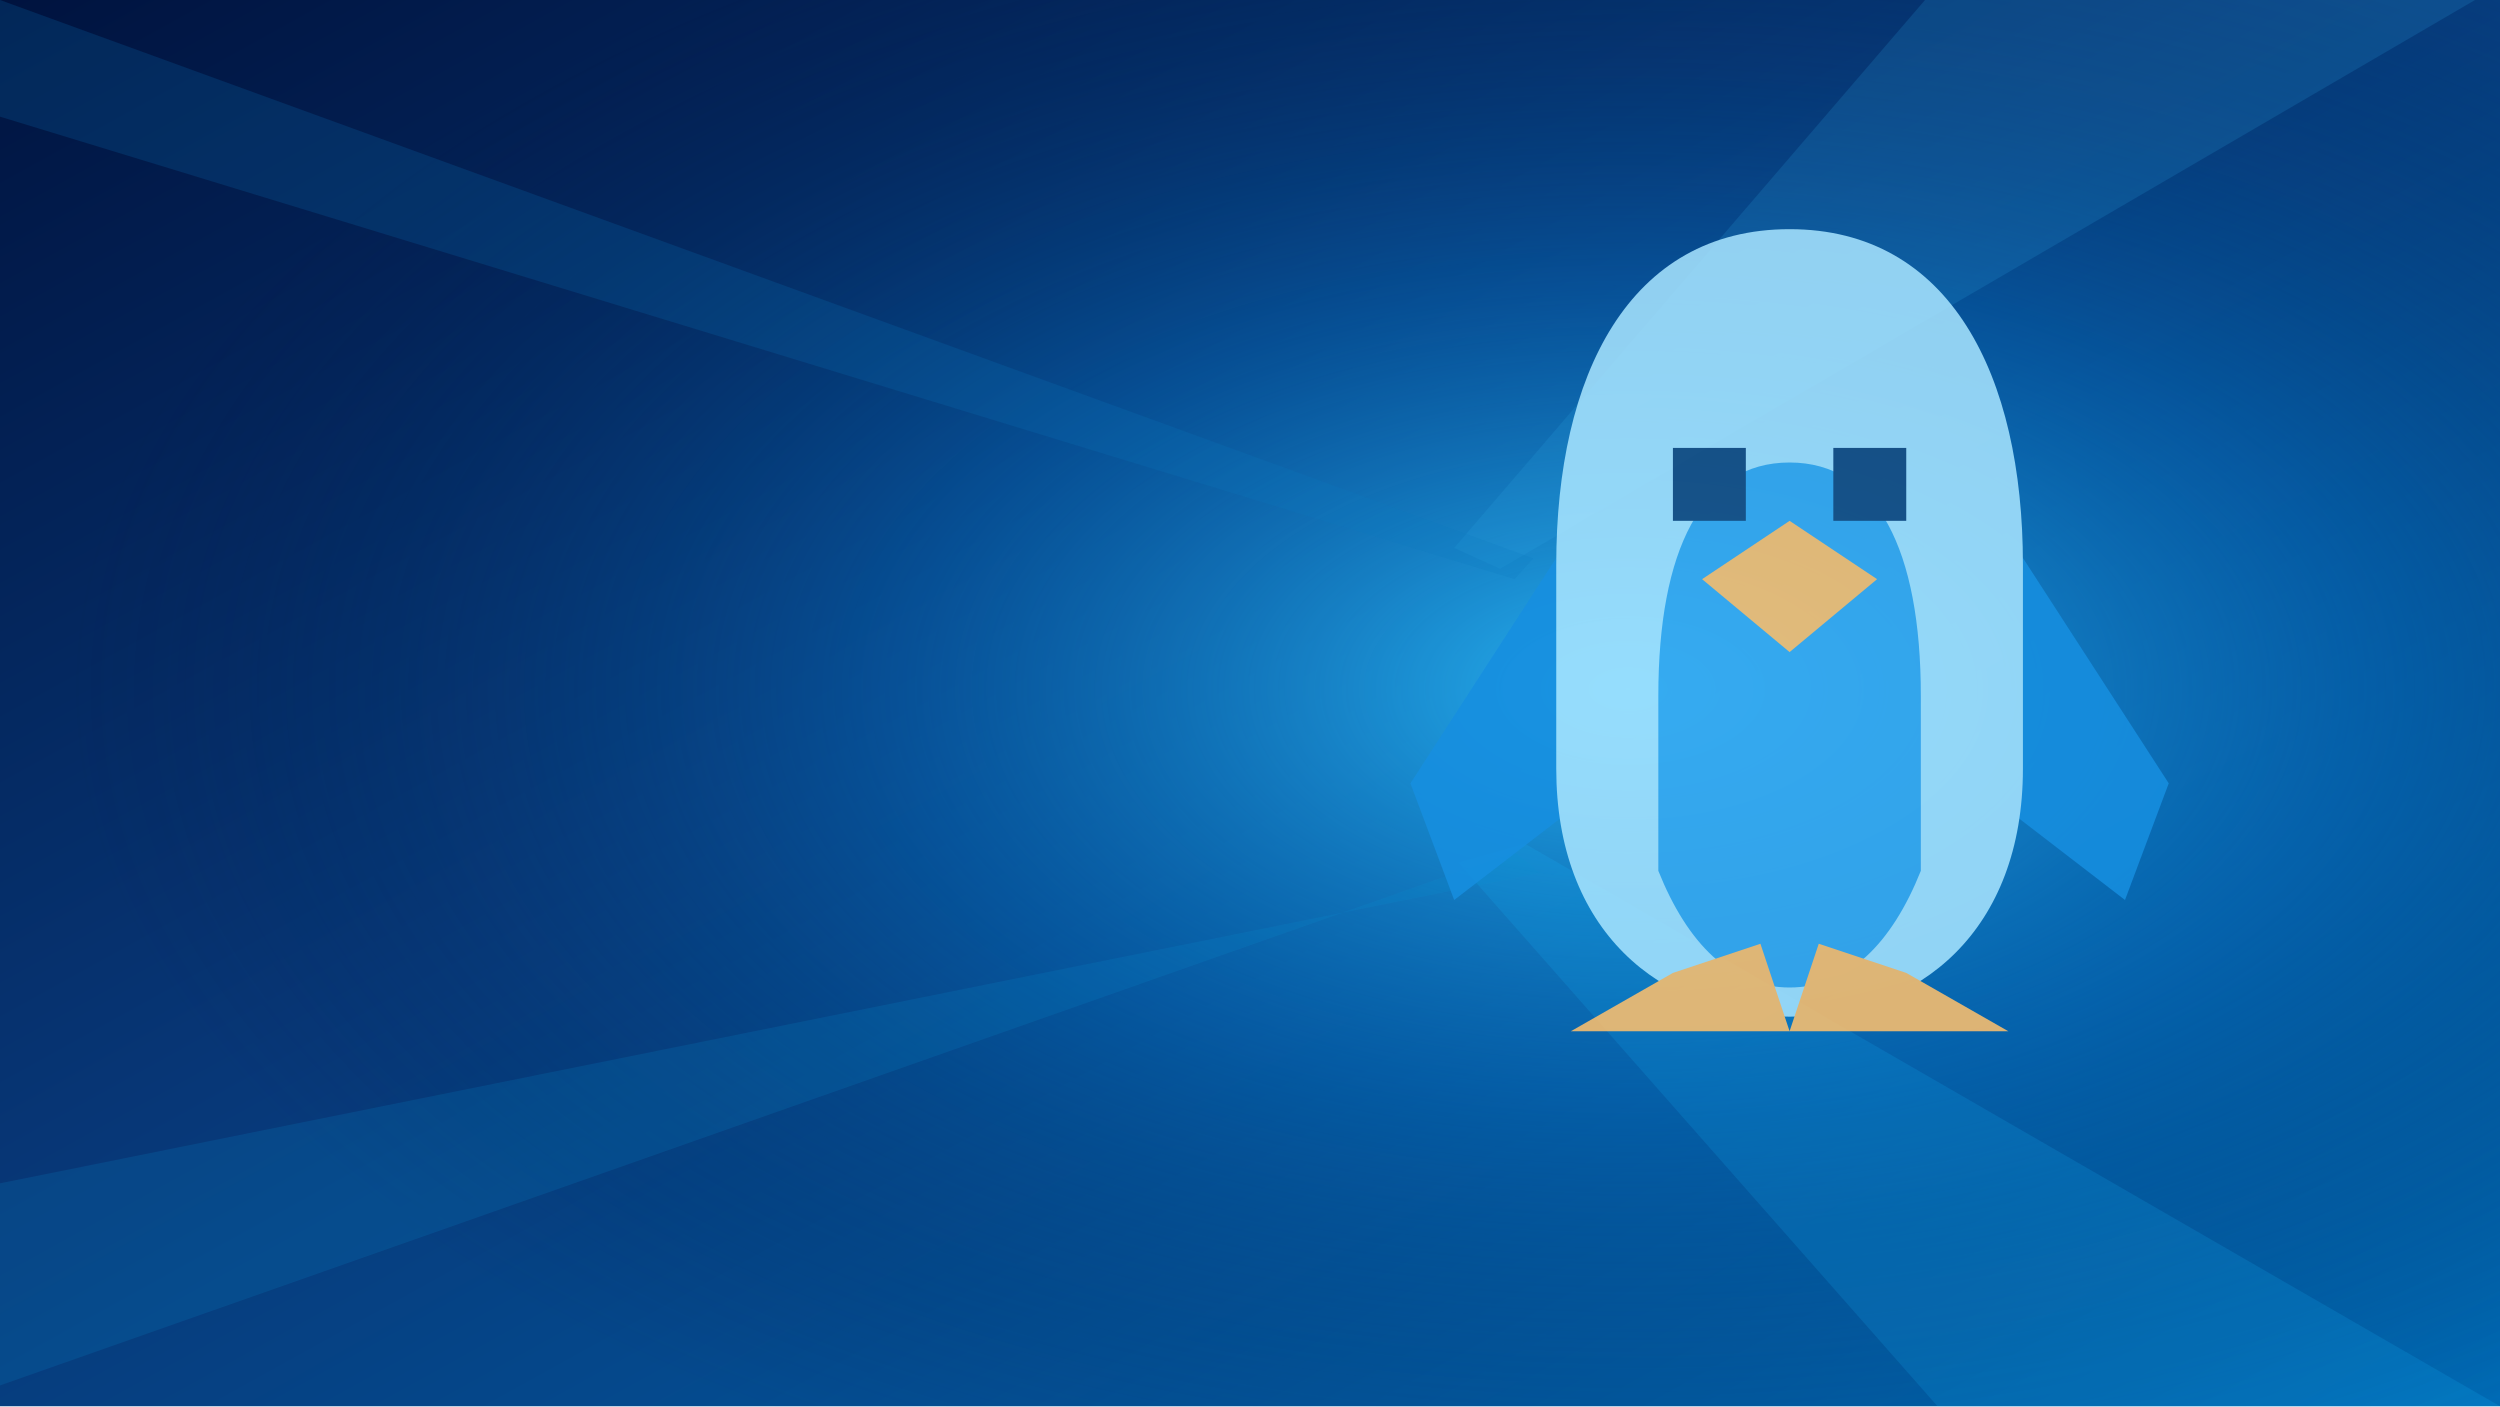
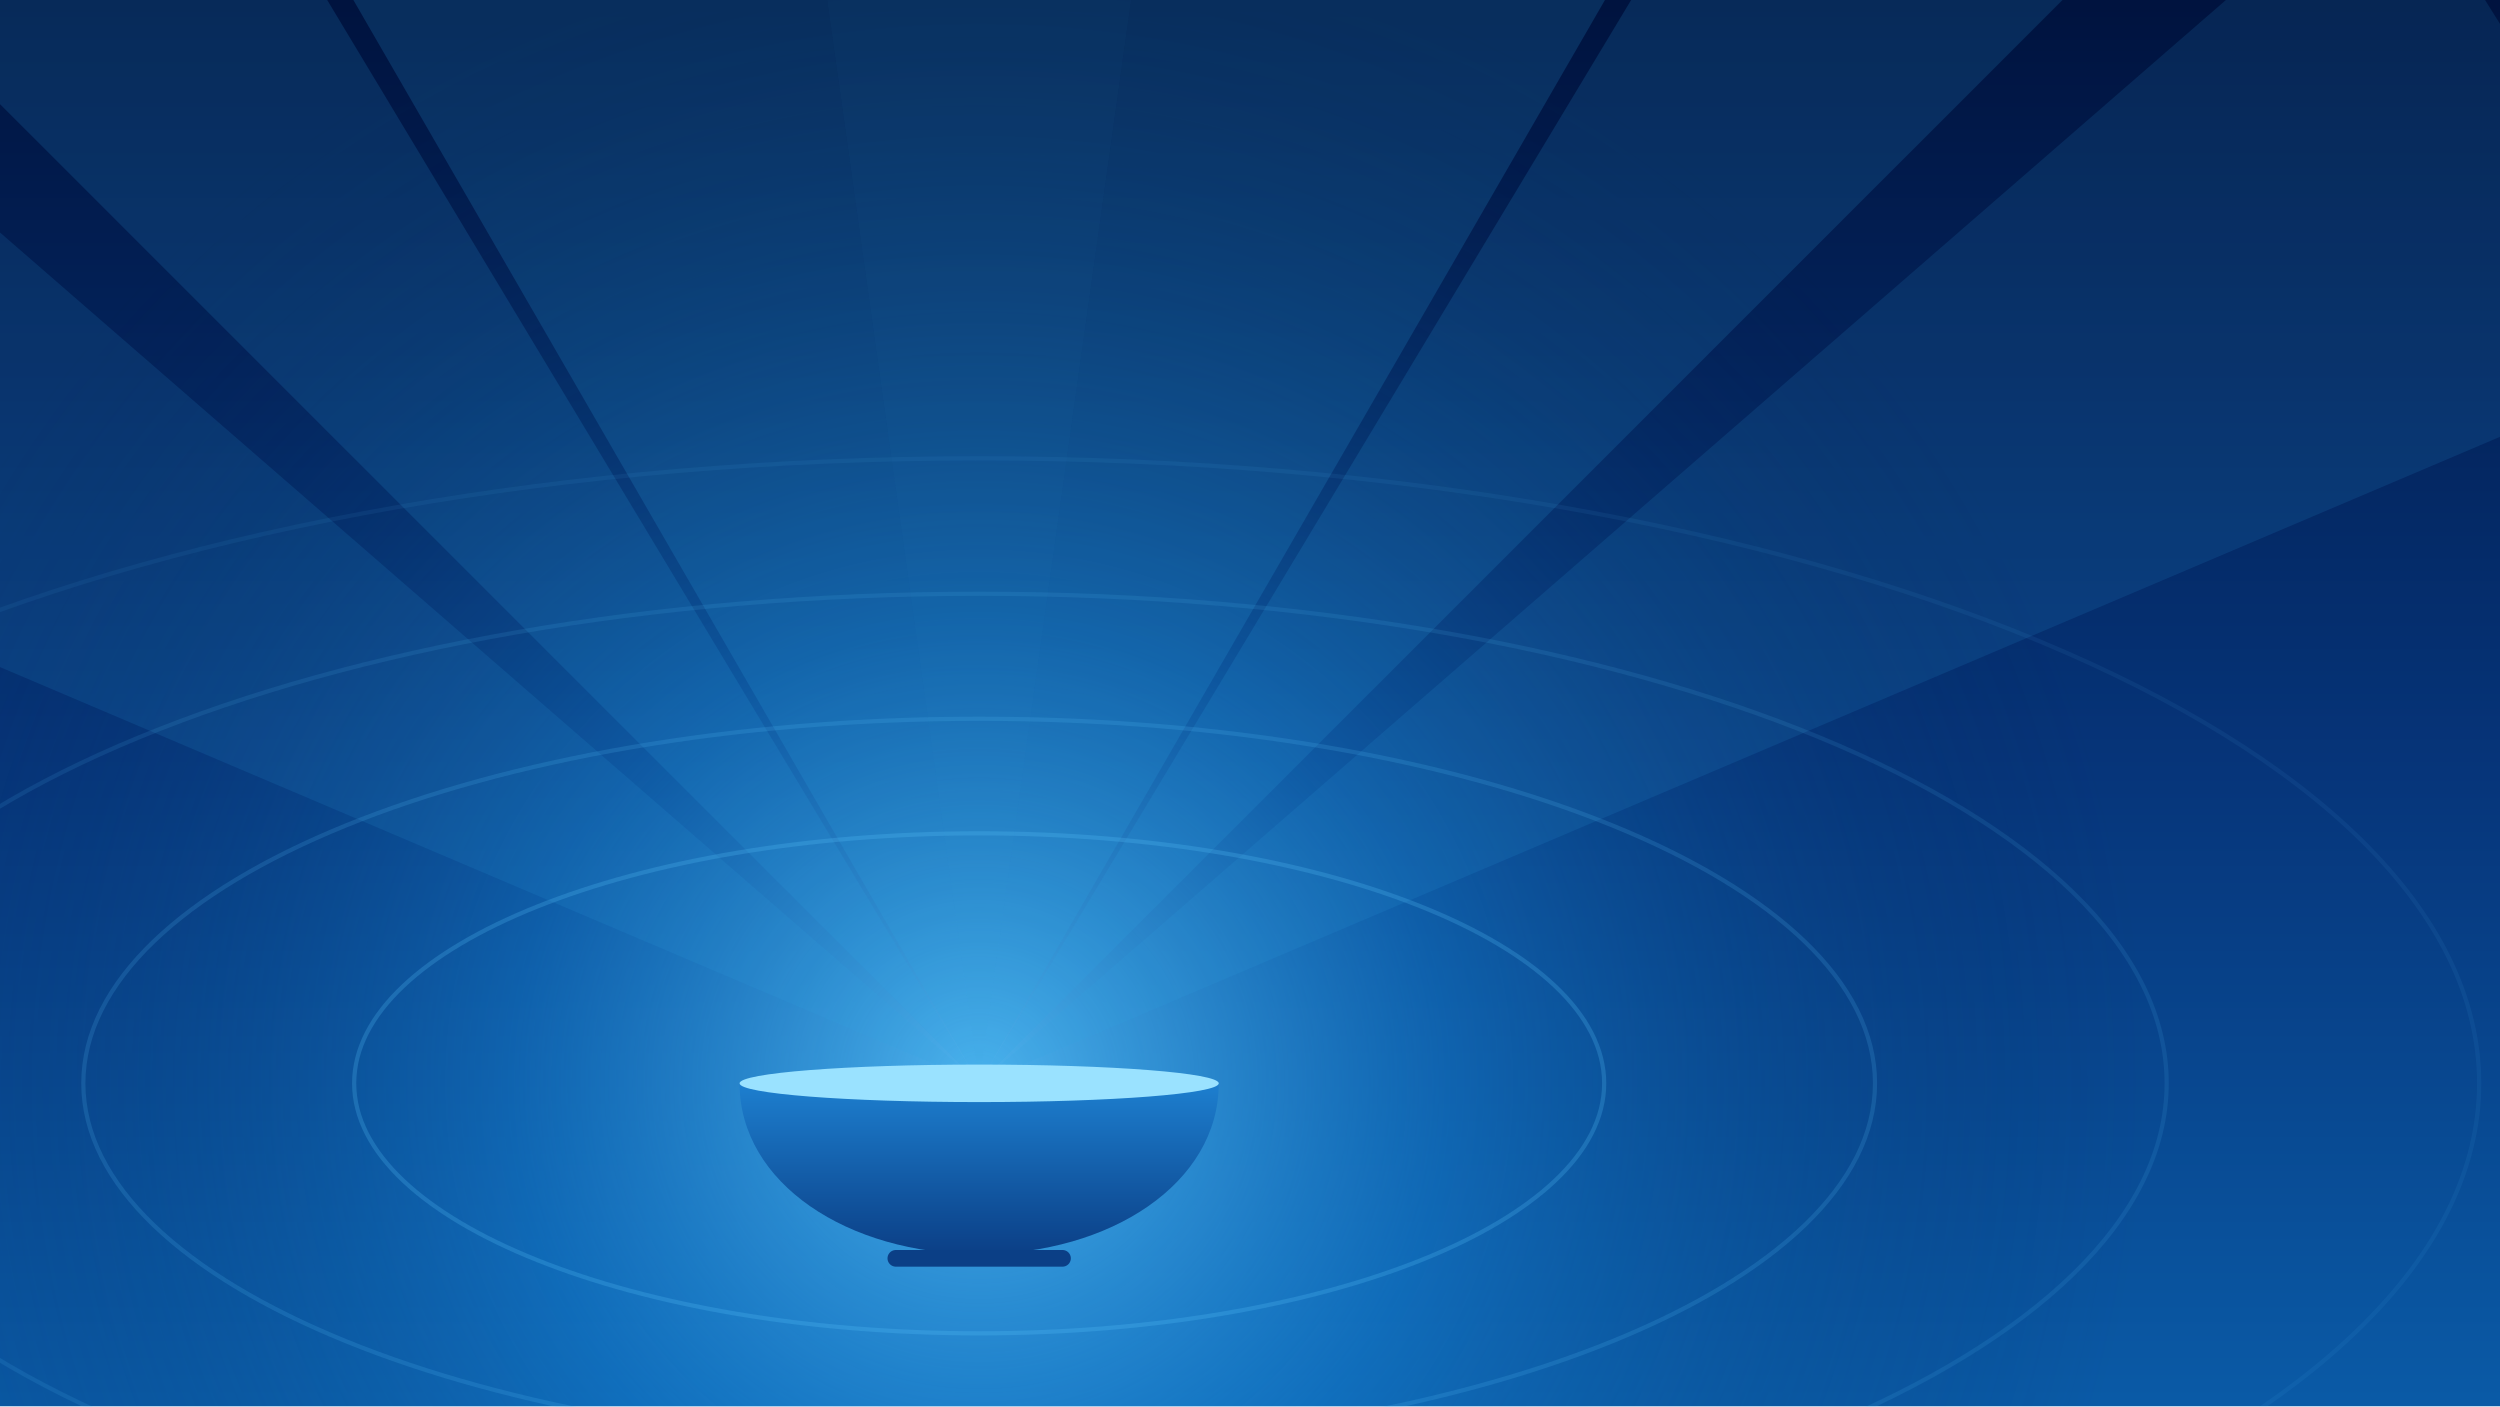
<svg xmlns="http://www.w3.org/2000/svg" width="1200" height="675" viewBox="0 0 1200 675">
  <defs>
-     <linearGradient id="deep" x1="0" y1="0" x2="1" y2="1">
+     <linearGradient id="deep" x1="0" y1="0" x2="0" y2="1">
      <stop stop-color="#00133f" />
-       <stop offset=".43" stop-color="#073777" />
-       <stop offset="1" stop-color="#006bb5" />
+       <stop offset=".55" stop-color="#06357a" />
+       <stop offset="1" stop-color="#0a5aa6" />
    </linearGradient>
-     <radialGradient id="glow" cx=".65" cy=".49" r=".62">
-       <stop stop-color="#2cbcfb" stop-opacity=".92" />
-       <stop offset=".47" stop-color="#066fbd" stop-opacity=".45" />
+     <radialGradient id="glow" cx="470" cy="520" r="560" gradientUnits="userSpaceOnUse">
+       <stop stop-color="#5cc8ff" stop-opacity=".85" />
+       <stop offset=".4" stop-color="#1a8fe0" stop-opacity=".4" />
      <stop offset="1" stop-color="#001642" stop-opacity="0" />
    </radialGradient>
+     <linearGradient id="bowl" x1="0" y1="0" x2="0" y2="1">
+       <stop stop-color="#1d7fcf" />
+       <stop offset="1" stop-color="#0b3f86" />
+     </linearGradient>
  </defs>
  <rect width="1200" height="675" fill="url(#deep)" />
  <rect width="1200" height="675" fill="url(#glow)" />
-   <path d="M720 273 1188 0H924L698 263Z" fill="#2ba5e3" opacity=".18" />
-   <path d="M732 405 1200 675H930L700 414Z" fill="#16b8fc" opacity=".16" />
-   <path d="M727 278 0 56V0L736 268Z" fill="#0877bd" opacity=".2" />
-   <path d="M727 409 0 665V568L739 419Z" fill="#0791d2" opacity=".17" />
-   <g transform="translate(635 75) scale(7)" opacity=".86">
-     <path d="M17 26 6 43l3 8 13-10ZM47 26l11 17-3 8-13-10" fill="#168ee0" />
-     <path d="M32 5C21 5 16 15 16 28v14c0 11 7 17 16 17s16-6 16-17V28C48 15 43 5 32 5Z" fill="#a7e4ff" />
-     <path d="M23 37c0-10 3-16 9-16s9 6 9 16v12c-2 5-5 8-9 8s-7-3-9-8Z" fill="#38aaf1" />
-     <path d="M24 20h5v5h-5ZM35 20h5v5h-5Z" fill="#164b80" />
-     <path d="m26 29 6-4 6 4-6 5Z" fill="#ffc06c" />
-     <path d="m24 56-7 4h15l-2-6ZM40 56l7 4H32l2-6Z" fill="#ffc06c" />
-   </g>
+   <path d="M470 520L-358 168L-209 -70Z" fill="#2ba5e3" opacity="0.13" />
+   <path d="M470 520L-166 -116L6 -251Z" fill="#2ba5e3" opacity="0.16" />
+   <path d="M470 520L20 -259L345 -371Z" fill="#2ba5e3" opacity="0.18" />
+   <path d="M470 520L345 -371L595 -371Z" fill="#2ba5e3" opacity="0.2" />
+   <path d="M470 520L595 -371L920 -259Z" fill="#2ba5e3" opacity="0.18" />
+   <path d="M470 520L934 -251L1106 -116Z" fill="#2ba5e3" opacity="0.16" />
+   <path d="M470 520L1149 -70L1298 168Z" fill="#2ba5e3" opacity="0.13" />
+   <ellipse cx="470" cy="520" rx="300" ry="120" fill="none" stroke="#5cc8ff" stroke-width="2" opacity="0.22" />
+   <ellipse cx="470" cy="520" rx="430" ry="175" fill="none" stroke="#5cc8ff" stroke-width="2" opacity="0.16" />
+   <ellipse cx="470" cy="520" rx="570" ry="235" fill="none" stroke="#5cc8ff" stroke-width="2" opacity="0.11" />
+   <ellipse cx="470" cy="520" rx="720" ry="300" fill="none" stroke="#5cc8ff" stroke-width="2" opacity="0.07" />
+   <path d="M355 520h230c0 48-52 82-115 82s-115-34-115-82Z" fill="url(#bowl)" />
+   <ellipse cx="470" cy="520" rx="115" ry="9" fill="#9ae2ff" />
+   <path d="M430 604h80" stroke="#0b3f86" stroke-width="8" stroke-linecap="round" />
</svg>
